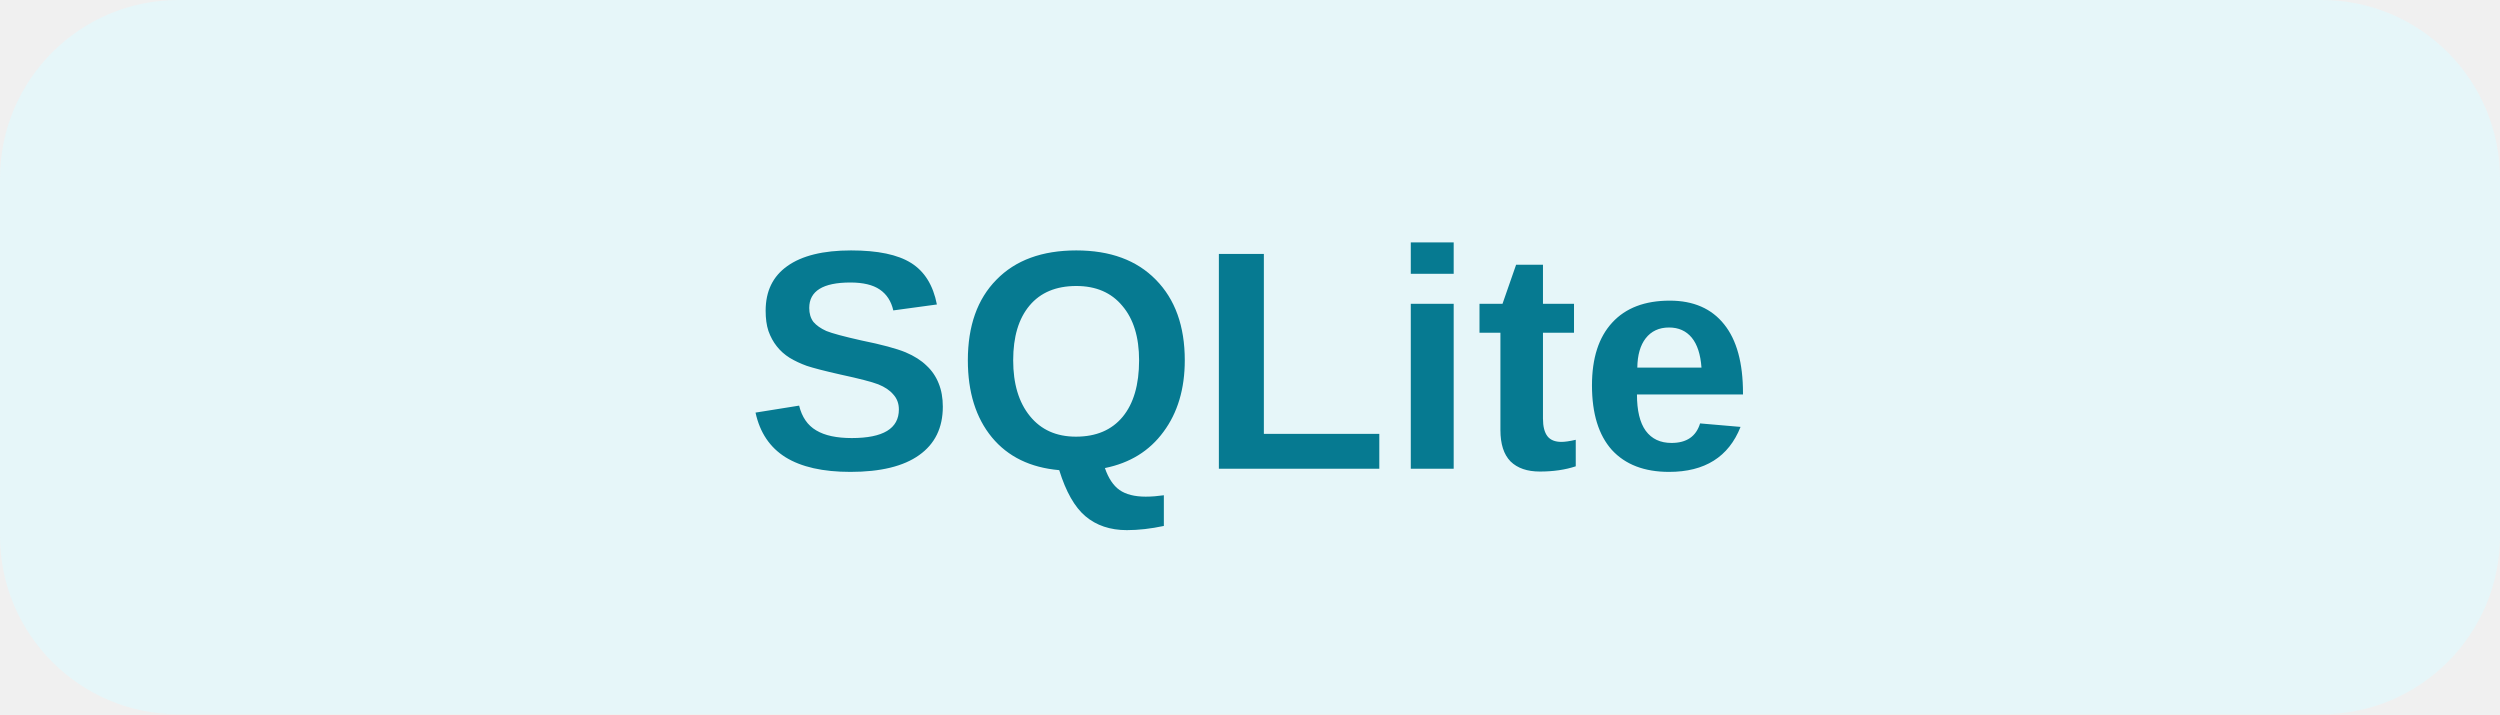
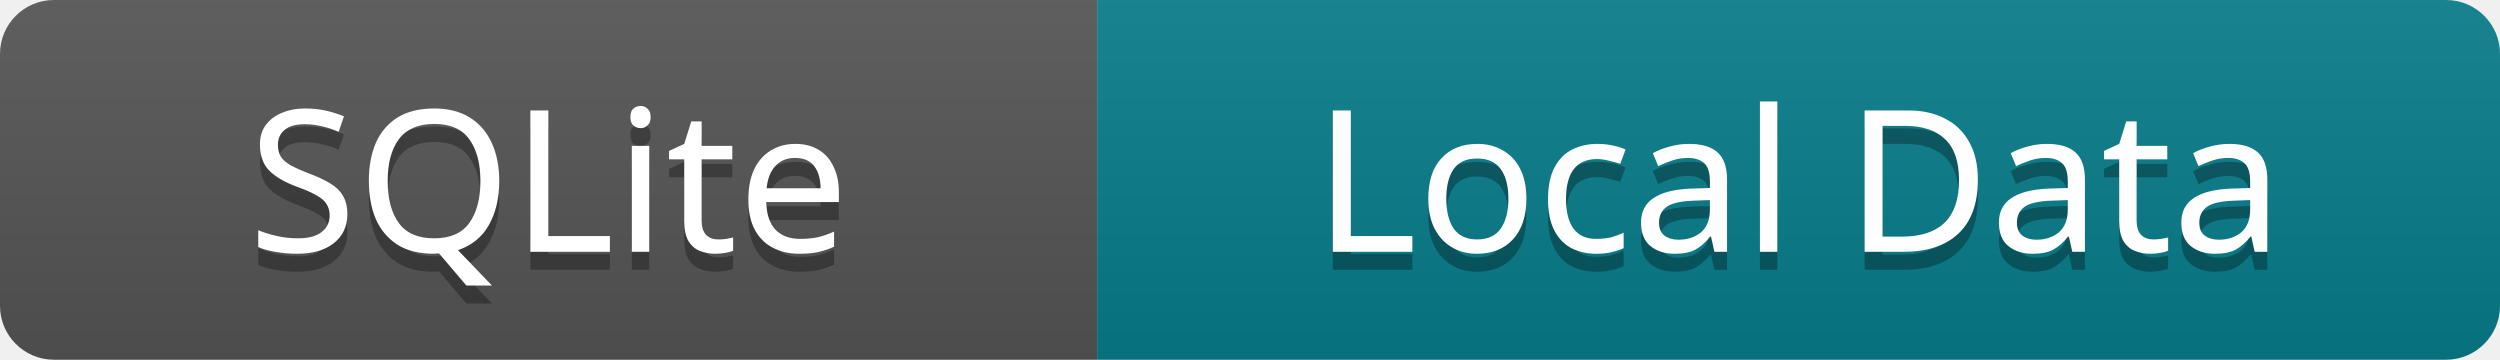
- <svg xmlns="http://www.w3.org/2000/svg" width="112" height="32">
-   <rect width="112" height="32" rx="8" fill="#e6f6f9" />
-   <text x="56.0" y="21" text-anchor="middle" font-family="Arial,sans-serif" font-size="14" font-weight="600" fill="#067a91">SQLite</text>
+ <svg xmlns="http://www.w3.org/2000/svg" width="139" height="20" role="img" aria-label="SQLite: Local Data">
+   <linearGradient id="s" x2="0" y2="100%">
+     <stop offset="0" stop-color="#bbb" stop-opacity=".1" />
+     <stop offset="1" stop-opacity=".1" />
+   </linearGradient>
+   <clipPath id="r">
+     <rect width="139" height="20" rx="3" />
+   </clipPath>
+   <g clip-path="url(#r)">
+     <rect width="61" height="20" fill="#555" />
+     <rect x="61" width="78" height="20" fill="#087d8b" />
+     <rect width="139" height="20" fill="url(#s)" />
+   </g>
+   <g fill="#fff" text-anchor="middle" font-family="Verdana,Geneva,sans-serif" font-size="11">
+     <text x="30.5" y="15" fill="#010101" fill-opacity=".3">SQLite</text>
+     <text x="30.5" y="14">SQLite</text>
+     <text x="100.0" y="15" fill="#010101" fill-opacity=".3">Local Data</text>
+     <text x="100.0" y="14">Local Data</text>
+   </g>
</svg>
